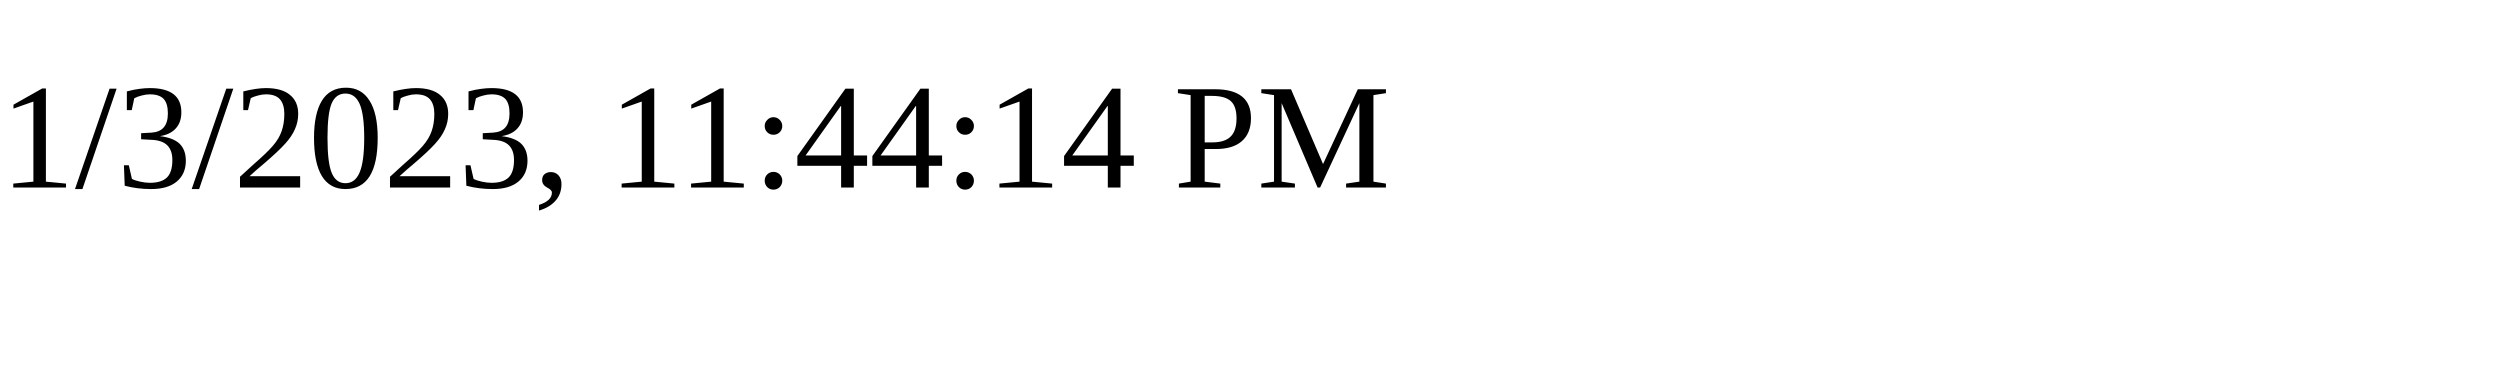
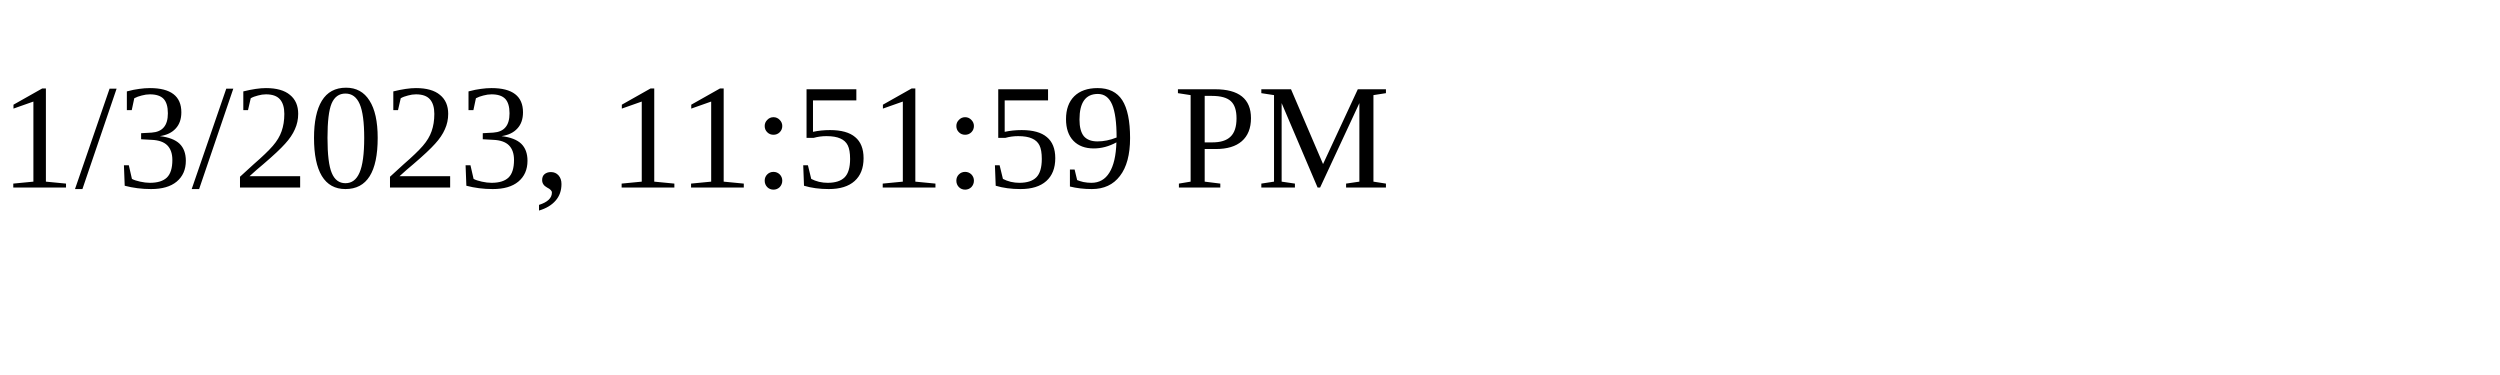
<svg xmlns="http://www.w3.org/2000/svg" height="30" width="200">
-   <text x="0" y="15">1/3/2023, 11:44:14 PM</text>
+   <text x="0" y="15">1/3/2023, 11:51:59 PM</text>
</svg>
